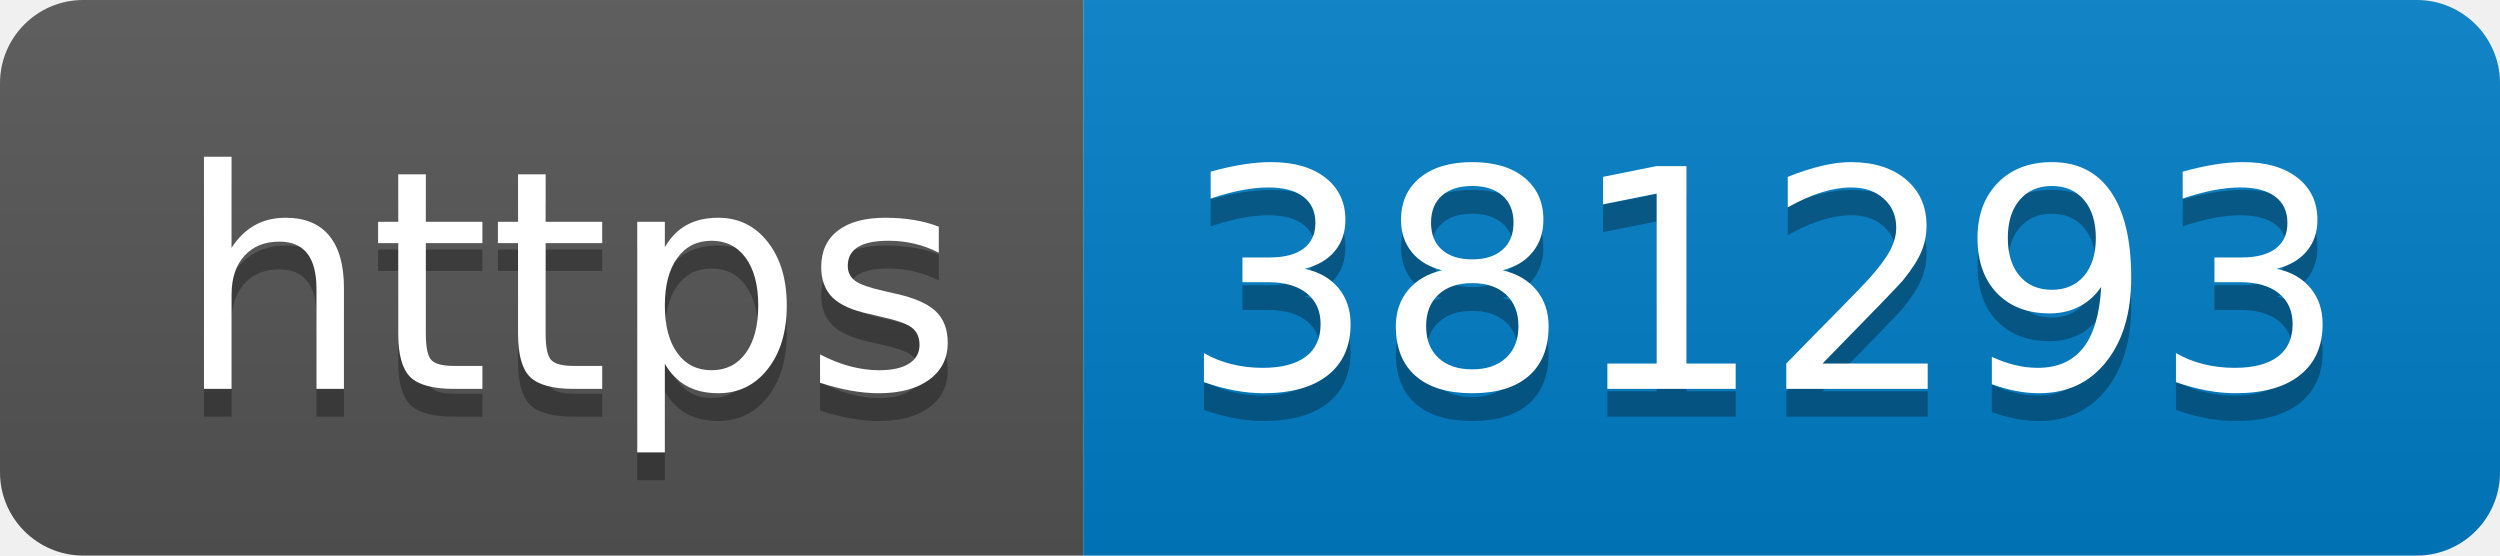
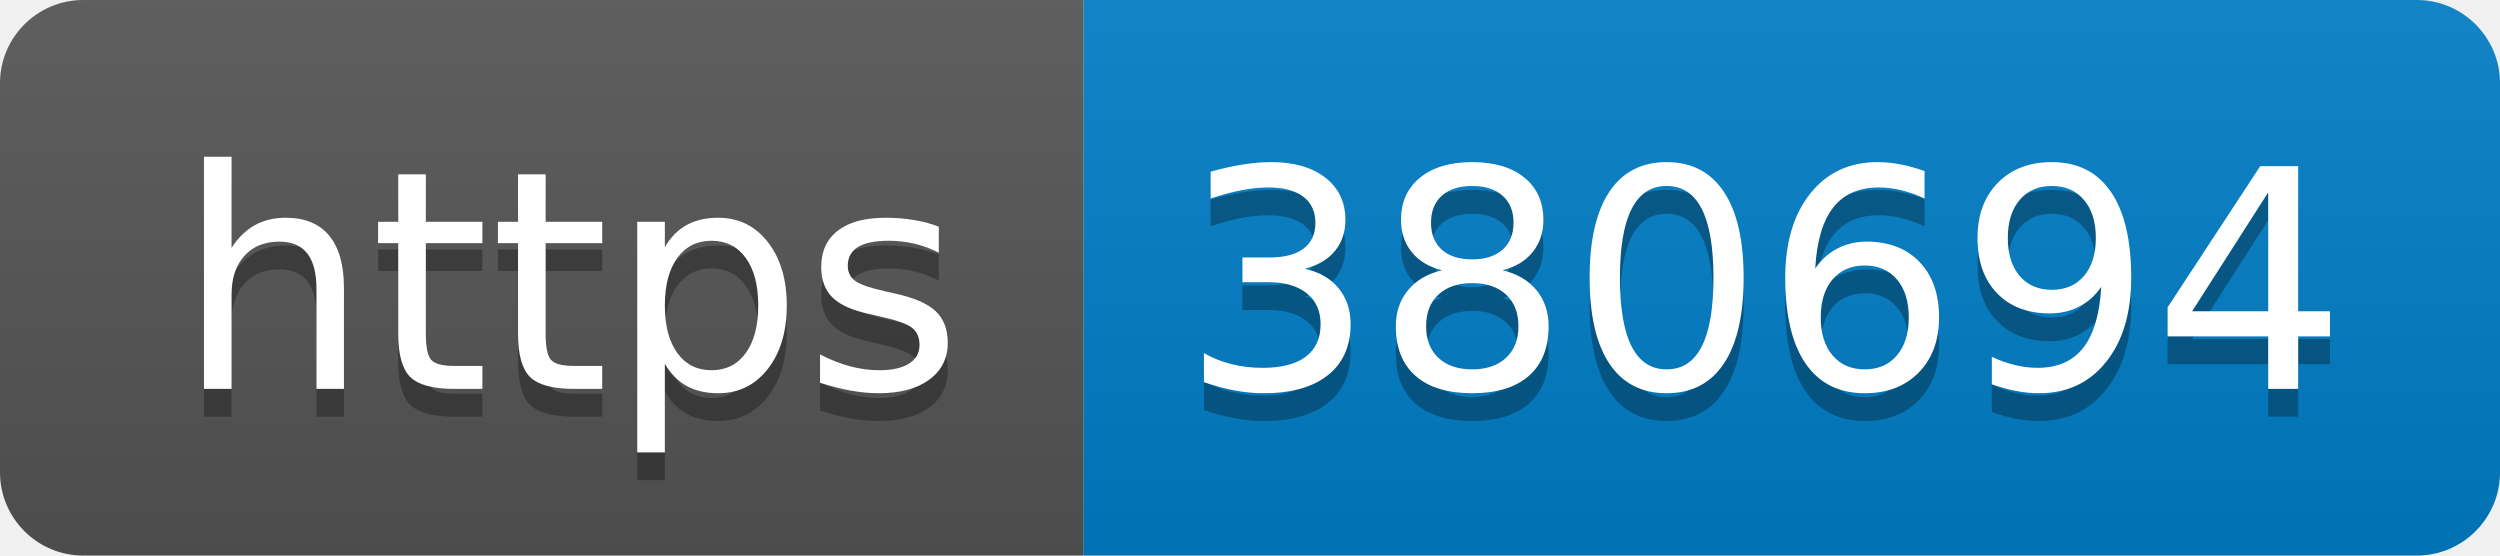
- <svg xmlns="http://www.w3.org/2000/svg" width="90" height="20" role="img" aria-label="https: 381293">
+ <svg xmlns="http://www.w3.org/2000/svg" width="90" height="20" role="img" aria-label="https: 380694">
  <linearGradient id="s" x2="0" y2="100%">
    <stop offset="0" stop-color="#bbb" stop-opacity=".1" />
    <stop offset="1" stop-opacity=".1" />
  </linearGradient>
  <clipPath id="r">
    <rect width="90" height="20" rx="3" fill="#fff" />
  </clipPath>
  <g clip-path="url(#r)">
    <rect width="39" height="20" fill="#555" />
    <rect x="39" width="51" height="20" fill="#007ec6" />
    <rect width="90" height="20" fill="url(#s)" />
  </g>
  <g fill="#fff" text-anchor="middle" font-family="Verdana,Geneva,DejaVu Sans,sans-serif" text-rendering="geometricPrecision" font-size="110">
    <text aria-hidden="true" x="205" y="150" fill="#010101" fill-opacity=".3" transform="scale(.1)" textLength="290">https</text>
    <text x="205" y="140" transform="scale(.1)" fill="#fff" textLength="290">https</text>
-     <text aria-hidden="true" x="635" y="150" fill="#010101" fill-opacity=".3" transform="scale(.1)" textLength="410">381293</text>
-     <text x="635" y="140" transform="scale(.1)" fill="#fff" textLength="410">381293</text>
+     <text aria-hidden="true" x="635" y="150" fill="#010101" fill-opacity=".3" transform="scale(.1)" textLength="410">380694</text>
+     <text x="635" y="140" transform="scale(.1)" fill="#fff" textLength="410">380694</text>
  </g>
</svg>
